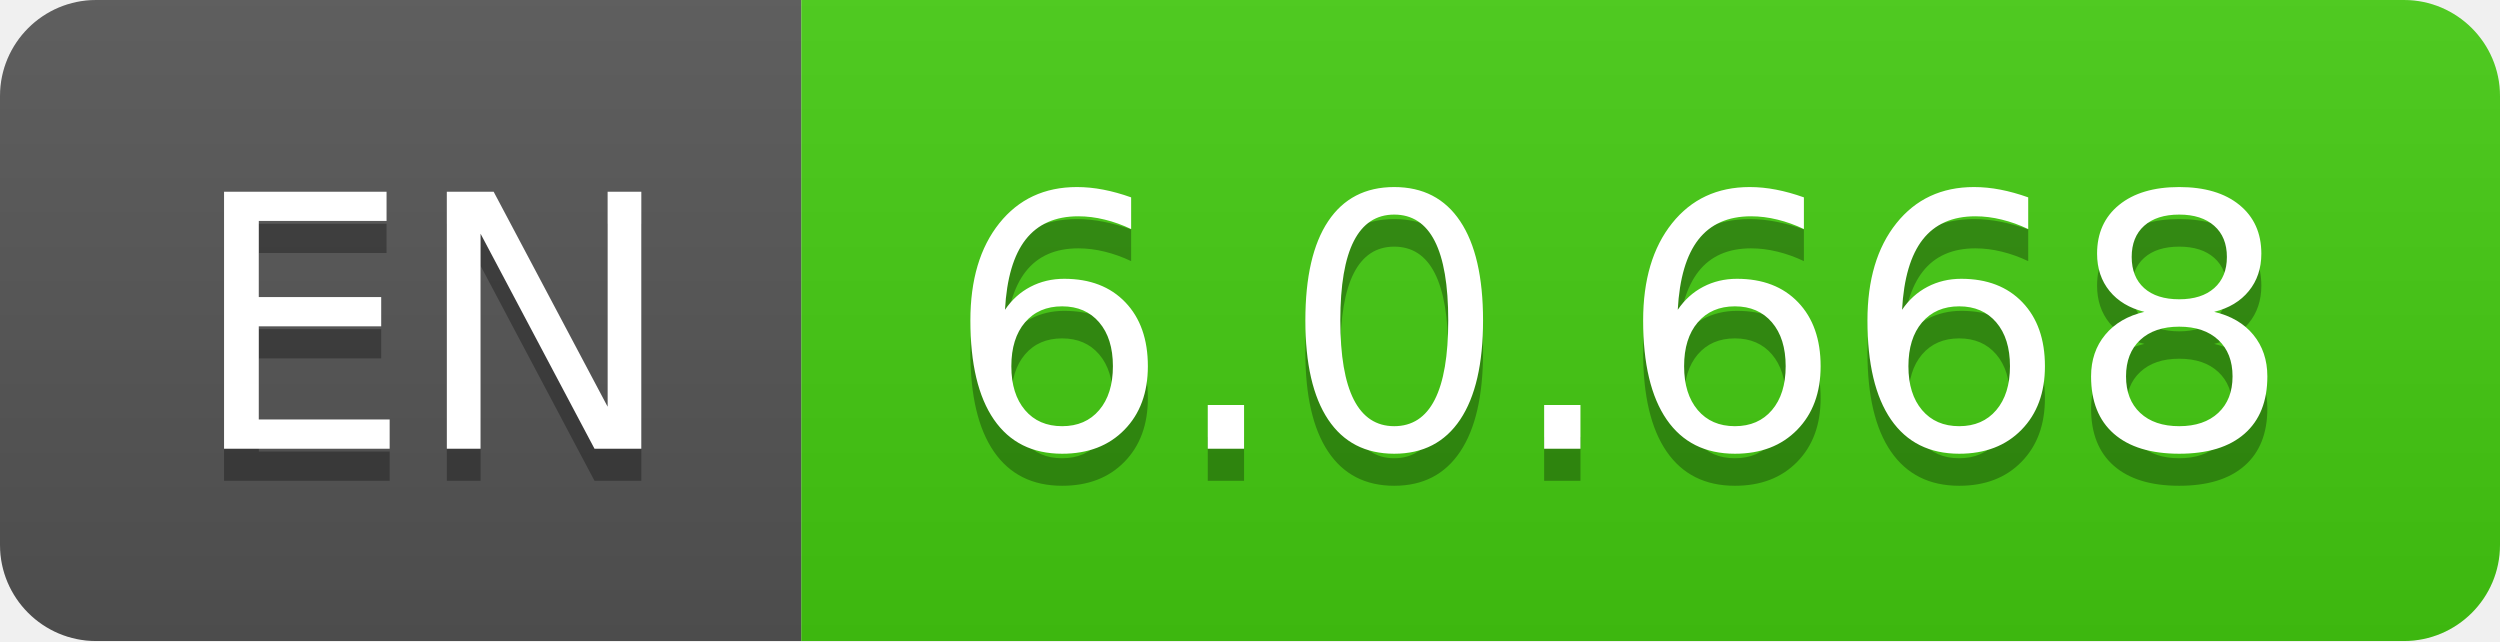
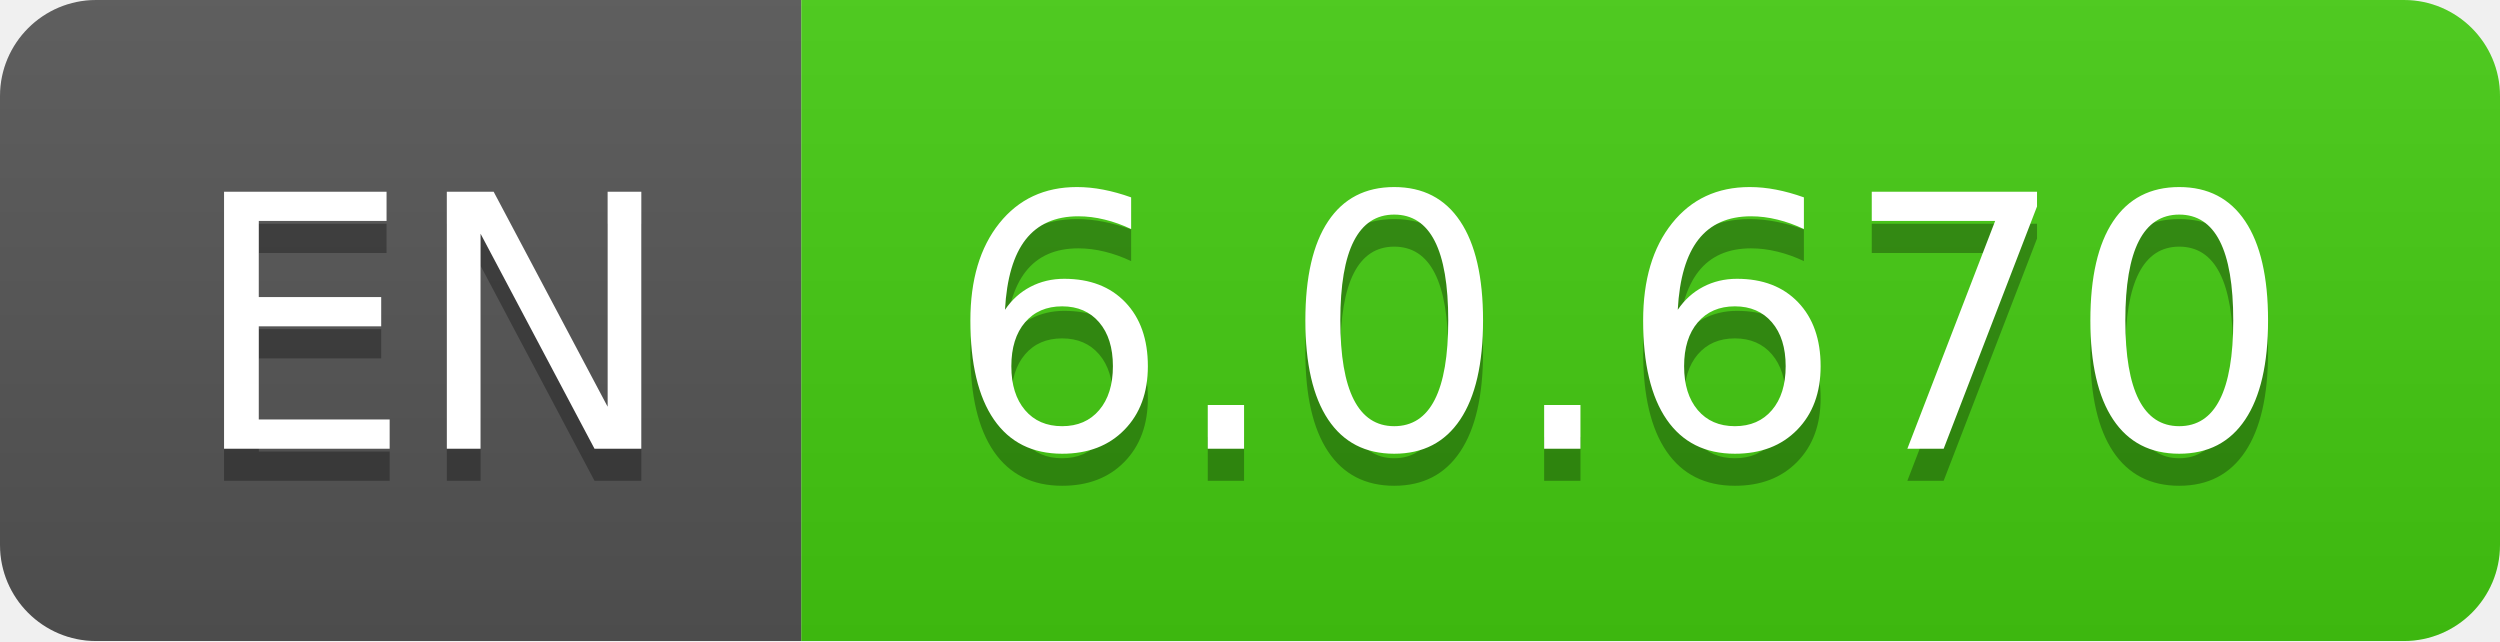
- <svg xmlns="http://www.w3.org/2000/svg" width="78" height="20" role="img" aria-label="EN: 6.0.668">
+ <svg xmlns="http://www.w3.org/2000/svg" width="78" height="20" role="img" aria-label="EN: 6.0.670">
  <linearGradient id="s" x2="0" y2="100%">
    <stop offset="0" stop-color="#bbb" stop-opacity=".1" />
    <stop offset="1" stop-opacity=".1" />
  </linearGradient>
  <clipPath id="r">
    <rect width="78" height="20" rx="3" fill="#fff" />
  </clipPath>
  <g clip-path="url(#r)">
    <rect width="25" height="20" fill="#555" />
    <rect x="25" width="53" height="20" fill="#4c1" />
    <rect width="78" height="20" fill="url(#s)" />
  </g>
  <g fill="#fff" text-anchor="middle" font-family="Verdana,Geneva,DejaVu Sans,sans-serif" text-rendering="geometricPrecision" font-size="110">
    <text aria-hidden="true" x="135" y="150" fill="#010101" fill-opacity=".3" transform="scale(.1)" textLength="150">EN</text>
    <text x="135" y="140" transform="scale(.1)" fill="#fff" textLength="150">EN</text>
-     <text aria-hidden="true" x="505" y="150" fill="#010101" fill-opacity=".3" transform="scale(.1)" textLength="430">6.0.668</text>
-     <text x="505" y="140" transform="scale(.1)" fill="#fff" textLength="430">6.0.668</text>
+     <text aria-hidden="true" x="505" y="150" fill="#010101" fill-opacity=".3" transform="scale(.1)" textLength="430">6.0.670</text>
+     <text x="505" y="140" transform="scale(.1)" fill="#fff" textLength="430">6.0.670</text>
  </g>
</svg>
